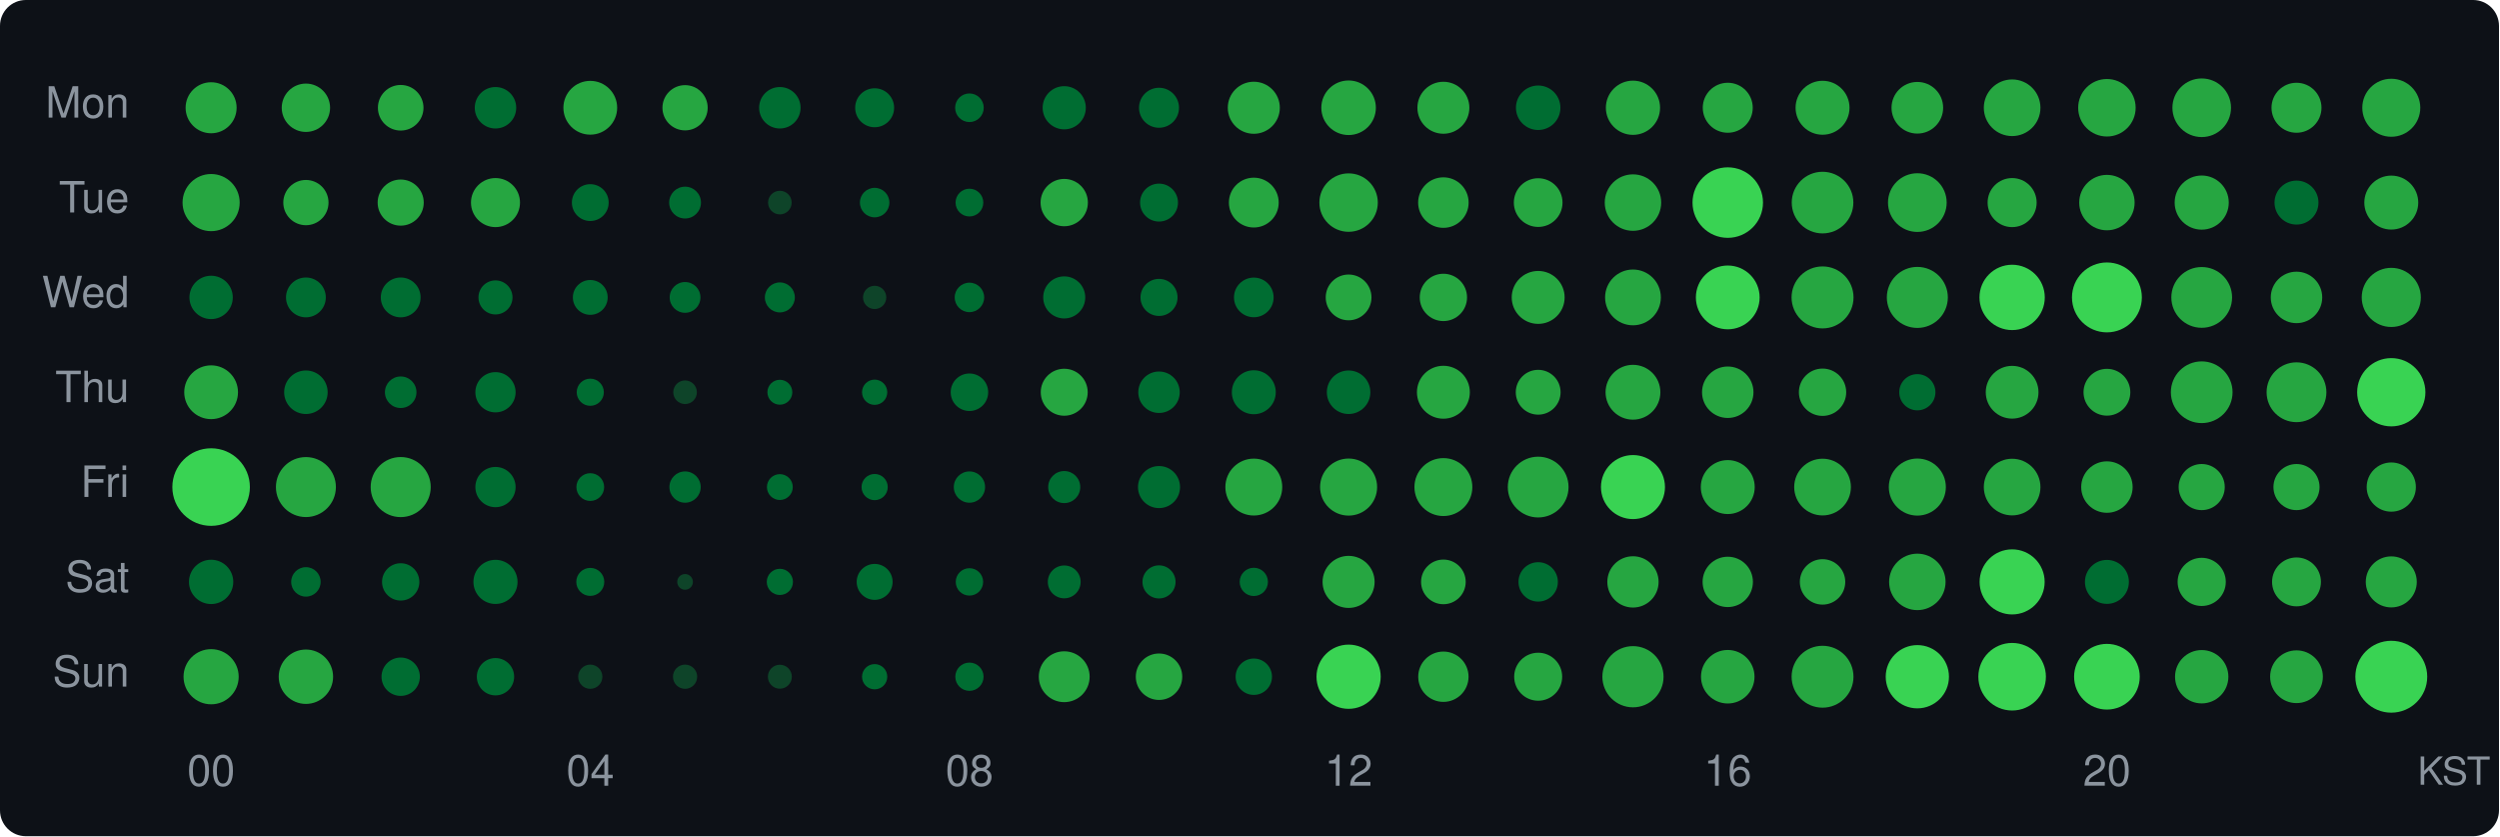
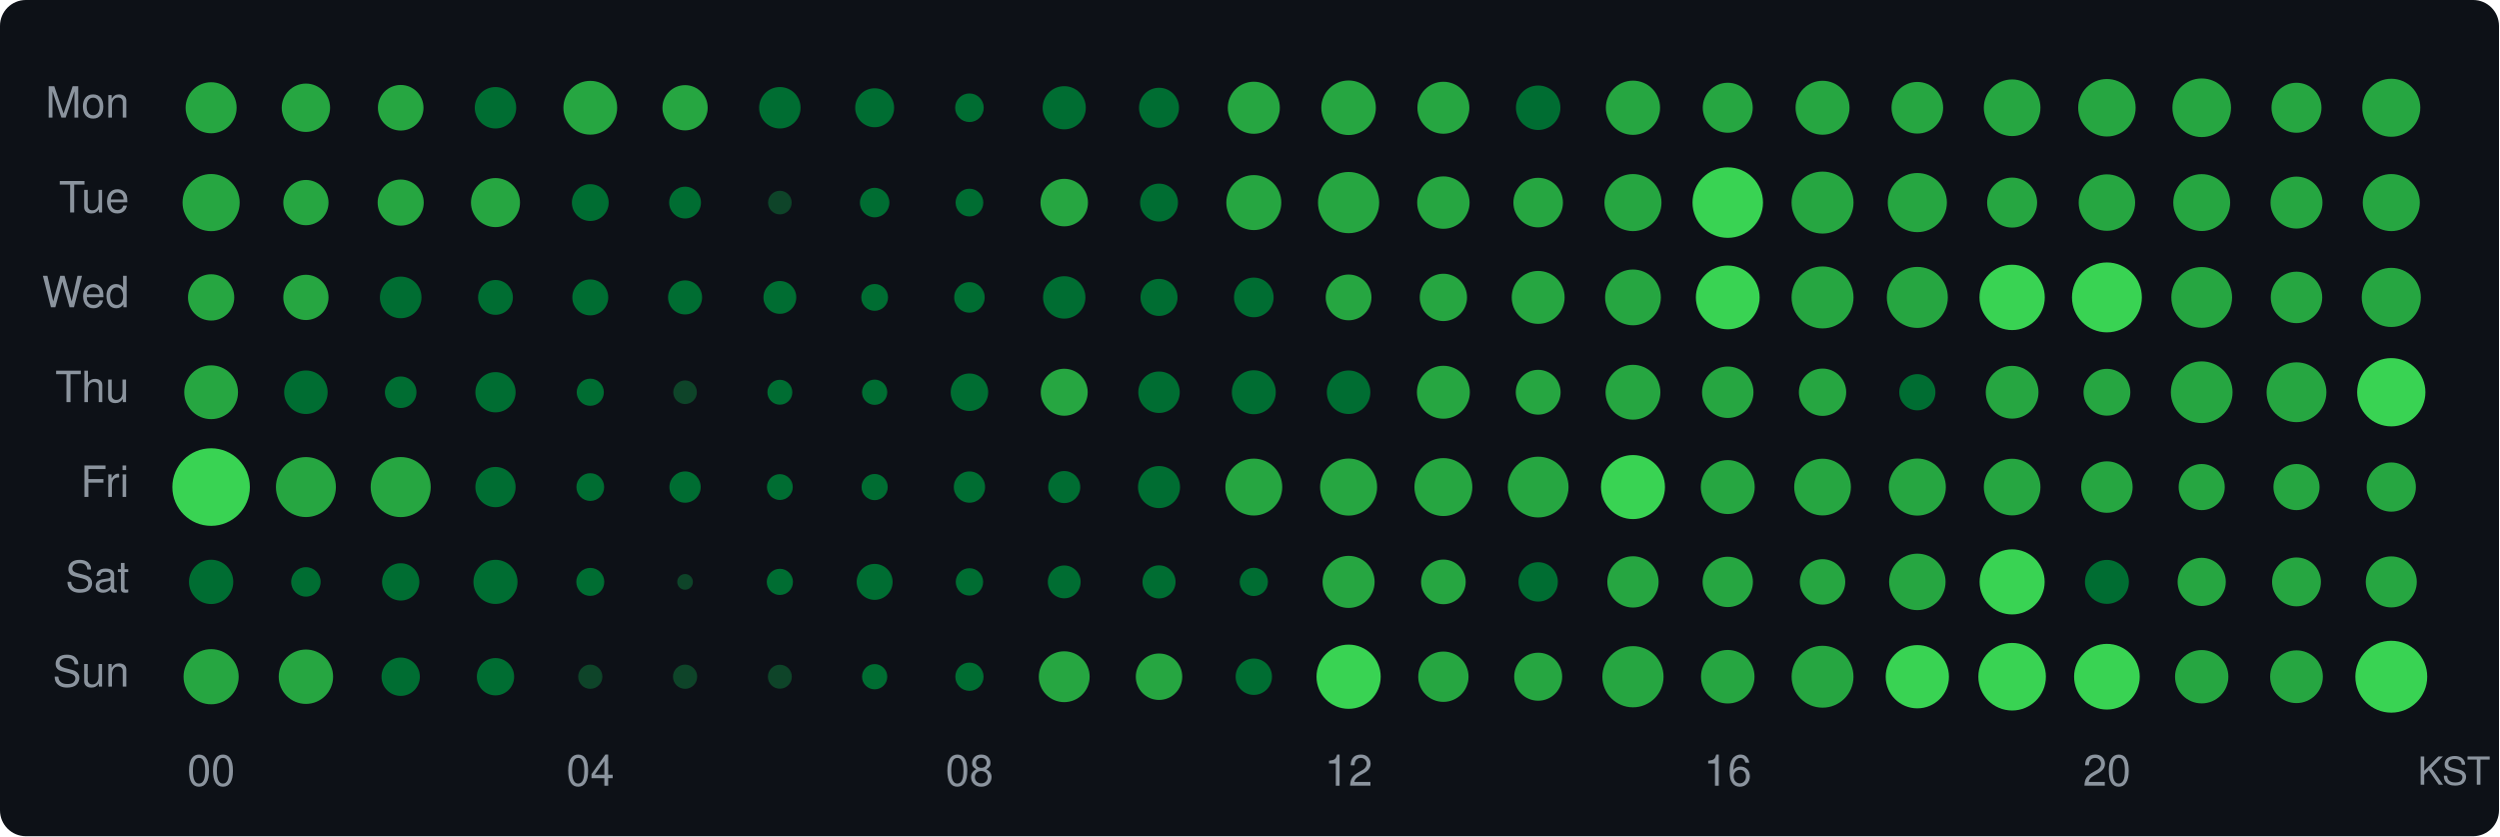
<svg xmlns="http://www.w3.org/2000/svg" width="580" height="194" viewBox="0 0 580 194">
  <style>text { dominant-baseline: central; }</style>
  <rect width="100%" height="100%" rx="6" fill="#0d1117" />
  <text x="30" y="25" text-anchor="end" fill="#8b949e" font-size="10" font-family="Segoe UI,Helvetica,Arial,sans-serif">Mon</text>
  <text x="30" y="47" text-anchor="end" fill="#8b949e" font-size="10" font-family="Segoe UI,Helvetica,Arial,sans-serif">Tue</text>
  <text x="30" y="69" text-anchor="end" fill="#8b949e" font-size="10" font-family="Segoe UI,Helvetica,Arial,sans-serif">Wed</text>
  <text x="30" y="91" text-anchor="end" fill="#8b949e" font-size="10" font-family="Segoe UI,Helvetica,Arial,sans-serif">Thu</text>
  <text x="30" y="113" text-anchor="end" fill="#8b949e" font-size="10" font-family="Segoe UI,Helvetica,Arial,sans-serif">Fri</text>
  <text x="30" y="135" text-anchor="end" fill="#8b949e" font-size="10" font-family="Segoe UI,Helvetica,Arial,sans-serif">Sat</text>
  <text x="30" y="157" text-anchor="end" fill="#8b949e" font-size="10" font-family="Segoe UI,Helvetica,Arial,sans-serif">Sun</text>
  <circle cx="49" cy="25" r="5.92" fill="#26a641" />
  <circle cx="71" cy="25" r="5.61" fill="#26a641" />
  <circle cx="93" cy="25" r="5.29" fill="#26a641" />
  <circle cx="115" cy="25" r="4.81" fill="#006d32" />
  <circle cx="137" cy="25" r="6.24" fill="#26a641" />
  <circle cx="159" cy="25" r="5.25" fill="#26a641" />
  <circle cx="181" cy="25" r="4.81" fill="#006d32" />
  <circle cx="203" cy="25" r="4.52" fill="#006d32" />
  <circle cx="225" cy="25" r="3.32" fill="#006d32" />
  <circle cx="247" cy="25" r="5.01" fill="#006d32" />
  <circle cx="269" cy="25" r="4.64" fill="#006d32" />
  <circle cx="291" cy="25" r="6.04" fill="#26a641" />
  <circle cx="313" cy="25" r="6.33" fill="#26a641" />
  <circle cx="335" cy="25" r="6.03" fill="#26a641" />
  <circle cx="357" cy="25" r="5.16" fill="#006d32" />
  <circle cx="379" cy="25" r="6.29" fill="#26a641" />
  <circle cx="401" cy="25" r="5.80" fill="#26a641" />
  <circle cx="423" cy="25" r="6.26" fill="#26a641" />
  <circle cx="445" cy="25" r="5.99" fill="#26a641" />
  <circle cx="467" cy="25" r="6.57" fill="#26a641" />
  <circle cx="489" cy="25" r="6.67" fill="#26a641" />
  <circle cx="511" cy="25" r="6.80" fill="#26a641" />
  <circle cx="533" cy="25" r="5.80" fill="#26a641" />
  <circle cx="555" cy="25" r="6.73" fill="#26a641" />
  <circle cx="49" cy="47" r="6.63" fill="#26a641" />
  <circle cx="71" cy="47" r="5.25" fill="#26a641" />
  <circle cx="93" cy="47" r="5.35" fill="#26a641" />
  <circle cx="115" cy="47" r="5.69" fill="#26a641" />
  <circle cx="137" cy="47" r="4.27" fill="#006d32" />
  <circle cx="159" cy="47" r="3.69" fill="#006d32" />
  <circle cx="181" cy="47" r="2.74" fill="#0e4429" />
  <circle cx="203" cy="47" r="3.42" fill="#006d32" />
  <circle cx="225" cy="47" r="3.22" fill="#006d32" />
-   <circle cx="247" cy="47" r="5.49" fill="#26a641" />
+   <circle cx="247" cy="47" r="5.51" fill="#26a641" />
  <circle cx="269" cy="47" r="4.40" fill="#006d32" />
-   <circle cx="291" cy="47" r="5.78" fill="#26a641" />
-   <circle cx="313" cy="47" r="6.78" fill="#26a641" />
-   <circle cx="335" cy="47" r="5.86" fill="#26a641" />
-   <circle cx="357" cy="47" r="5.65" fill="#26a641" />
-   <circle cx="379" cy="47" r="6.55" fill="#26a641" />
+   <circle cx="291" cy="47" r="6.38" fill="#26a641" />
+   <circle cx="313" cy="47" r="7.10" fill="#26a641" />
+   <circle cx="335" cy="47" r="6.08" fill="#26a641" />
+   <circle cx="357" cy="47" r="5.75" fill="#26a641" />
+   <circle cx="379" cy="47" r="6.62" fill="#26a641" />
  <circle cx="401" cy="47" r="8.18" fill="#39d353" />
-   <circle cx="423" cy="47" r="7.15" fill="#26a641" />
-   <circle cx="445" cy="47" r="6.81" fill="#26a641" />
-   <circle cx="467" cy="47" r="5.69" fill="#26a641" />
-   <circle cx="489" cy="47" r="6.43" fill="#26a641" />
-   <circle cx="511" cy="47" r="6.28" fill="#26a641" />
-   <circle cx="533" cy="47" r="5.10" fill="#006d32" />
-   <circle cx="555" cy="47" r="6.26" fill="#26a641" />
-   <circle cx="49" cy="69" r="5.03" fill="#006d32" />
-   <circle cx="71" cy="69" r="4.62" fill="#006d32" />
-   <circle cx="93" cy="69" r="4.62" fill="#006d32" />
-   <circle cx="115" cy="69" r="3.95" fill="#006d32" />
-   <circle cx="137" cy="69" r="4.04" fill="#006d32" />
-   <circle cx="159" cy="69" r="3.57" fill="#006d32" />
-   <circle cx="181" cy="69" r="3.48" fill="#006d32" />
-   <circle cx="203" cy="69" r="2.70" fill="#0e4429" />
-   <circle cx="225" cy="69" r="3.42" fill="#006d32" />
-   <circle cx="247" cy="69" r="4.88" fill="#006d32" />
+   <circle cx="423" cy="47" r="7.19" fill="#26a641" />
+   <circle cx="445" cy="47" r="6.86" fill="#26a641" />
+   <circle cx="467" cy="47" r="5.80" fill="#26a641" />
+   <circle cx="489" cy="47" r="6.55" fill="#26a641" />
+   <circle cx="511" cy="47" r="6.60" fill="#26a641" />
+   <circle cx="533" cy="47" r="6.03" fill="#26a641" />
+   <circle cx="555" cy="47" r="6.62" fill="#26a641" />
+   <circle cx="49" cy="69" r="5.37" fill="#26a641" />
+   <circle cx="71" cy="69" r="5.25" fill="#26a641" />
+   <circle cx="93" cy="69" r="4.83" fill="#006d32" />
+   <circle cx="115" cy="69" r="4.04" fill="#006d32" />
+   <circle cx="137" cy="69" r="4.17" fill="#006d32" />
+   <circle cx="159" cy="69" r="3.95" fill="#006d32" />
+   <circle cx="181" cy="69" r="3.81" fill="#006d32" />
+   <circle cx="203" cy="69" r="3.11" fill="#006d32" />
+   <circle cx="225" cy="69" r="3.54" fill="#006d32" />
+   <circle cx="247" cy="69" r="4.92" fill="#006d32" />
  <circle cx="269" cy="69" r="4.30" fill="#006d32" />
  <circle cx="291" cy="69" r="4.60" fill="#006d32" />
  <circle cx="313" cy="69" r="5.31" fill="#26a641" />
  <circle cx="335" cy="69" r="5.49" fill="#26a641" />
  <circle cx="357" cy="69" r="6.14" fill="#26a641" />
  <circle cx="379" cy="69" r="6.47" fill="#26a641" />
  <circle cx="401" cy="69" r="7.40" fill="#39d353" />
  <circle cx="423" cy="69" r="7.19" fill="#26a641" />
  <circle cx="445" cy="69" r="7.08" fill="#26a641" />
  <circle cx="467" cy="69" r="7.58" fill="#39d353" />
  <circle cx="489" cy="69" r="8.11" fill="#39d353" />
  <circle cx="511" cy="69" r="7.05" fill="#26a641" />
  <circle cx="533" cy="69" r="5.97" fill="#26a641" />
  <circle cx="555" cy="69" r="6.86" fill="#26a641" />
  <circle cx="49" cy="91" r="6.24" fill="#26a641" />
  <circle cx="71" cy="91" r="5.05" fill="#006d32" />
  <circle cx="93" cy="91" r="3.66" fill="#006d32" />
  <circle cx="115" cy="91" r="4.67" fill="#006d32" />
  <circle cx="137" cy="91" r="3.15" fill="#006d32" />
  <circle cx="159" cy="91" r="2.74" fill="#0e4429" />
  <circle cx="181" cy="91" r="2.89" fill="#006d32" />
  <circle cx="203" cy="91" r="2.93" fill="#006d32" />
  <circle cx="225" cy="91" r="4.35" fill="#006d32" />
  <circle cx="247" cy="91" r="5.45" fill="#26a641" />
  <circle cx="269" cy="91" r="4.81" fill="#006d32" />
  <circle cx="291" cy="91" r="5.10" fill="#006d32" />
  <circle cx="313" cy="91" r="5.05" fill="#006d32" />
  <circle cx="335" cy="91" r="6.14" fill="#26a641" />
  <circle cx="357" cy="91" r="5.20" fill="#26a641" />
  <circle cx="379" cy="91" r="6.36" fill="#26a641" />
  <circle cx="401" cy="91" r="5.97" fill="#26a641" />
  <circle cx="423" cy="91" r="5.49" fill="#26a641" />
  <circle cx="445" cy="91" r="4.20" fill="#006d32" />
  <circle cx="467" cy="91" r="6.12" fill="#26a641" />
  <circle cx="489" cy="91" r="5.43" fill="#26a641" />
  <circle cx="511" cy="91" r="7.16" fill="#26a641" />
  <circle cx="533" cy="91" r="6.94" fill="#26a641" />
  <circle cx="555" cy="91" r="7.92" fill="#39d353" />
  <circle cx="49" cy="113" r="9.00" fill="#39d353" />
  <circle cx="71" cy="113" r="6.96" fill="#26a641" />
  <circle cx="93" cy="113" r="6.97" fill="#26a641" />
  <circle cx="115" cy="113" r="4.67" fill="#006d32" />
  <circle cx="137" cy="113" r="3.22" fill="#006d32" />
  <circle cx="159" cy="113" r="3.63" fill="#006d32" />
  <circle cx="181" cy="113" r="3.00" fill="#006d32" />
  <circle cx="203" cy="113" r="3.04" fill="#006d32" />
  <circle cx="225" cy="113" r="3.63" fill="#006d32" />
  <circle cx="247" cy="113" r="3.72" fill="#006d32" />
  <circle cx="269" cy="113" r="4.88" fill="#006d32" />
  <circle cx="291" cy="113" r="6.60" fill="#26a641" />
  <circle cx="313" cy="113" r="6.62" fill="#26a641" />
  <circle cx="335" cy="113" r="6.72" fill="#26a641" />
  <circle cx="357" cy="113" r="7.05" fill="#26a641" />
  <circle cx="379" cy="113" r="7.43" fill="#39d353" />
  <circle cx="401" cy="113" r="6.26" fill="#26a641" />
  <circle cx="423" cy="113" r="6.58" fill="#26a641" />
  <circle cx="445" cy="113" r="6.62" fill="#26a641" />
  <circle cx="467" cy="113" r="6.57" fill="#26a641" />
  <circle cx="489" cy="113" r="5.97" fill="#26a641" />
  <circle cx="511" cy="113" r="5.35" fill="#26a641" />
  <circle cx="533" cy="113" r="5.35" fill="#26a641" />
  <circle cx="555" cy="113" r="5.71" fill="#26a641" />
  <circle cx="49" cy="135" r="5.14" fill="#006d32" />
  <circle cx="71" cy="135" r="3.42" fill="#006d32" />
  <circle cx="93" cy="135" r="4.33" fill="#006d32" />
  <circle cx="115" cy="135" r="5.12" fill="#006d32" />
  <circle cx="137" cy="135" r="3.25" fill="#006d32" />
  <circle cx="159" cy="135" r="1.82" fill="#0e4429" />
  <circle cx="181" cy="135" r="3.04" fill="#006d32" />
  <circle cx="203" cy="135" r="4.17" fill="#006d32" />
  <circle cx="225" cy="135" r="3.18" fill="#006d32" />
  <circle cx="247" cy="135" r="3.81" fill="#006d32" />
  <circle cx="269" cy="135" r="3.84" fill="#006d32" />
  <circle cx="291" cy="135" r="3.28" fill="#006d32" />
  <circle cx="313" cy="135" r="6.04" fill="#26a641" />
  <circle cx="335" cy="135" r="5.18" fill="#26a641" />
  <circle cx="357" cy="135" r="4.57" fill="#006d32" />
  <circle cx="379" cy="135" r="5.95" fill="#26a641" />
  <circle cx="401" cy="135" r="5.84" fill="#26a641" />
  <circle cx="423" cy="135" r="5.27" fill="#26a641" />
  <circle cx="445" cy="135" r="6.55" fill="#26a641" />
  <circle cx="467" cy="135" r="7.55" fill="#39d353" />
  <circle cx="489" cy="135" r="5.10" fill="#006d32" />
  <circle cx="511" cy="135" r="5.59" fill="#26a641" />
  <circle cx="533" cy="135" r="5.67" fill="#26a641" />
  <circle cx="555" cy="135" r="5.92" fill="#26a641" />
  <circle cx="49" cy="157" r="6.40" fill="#26a641" />
  <circle cx="71" cy="157" r="6.31" fill="#26a641" />
  <circle cx="93" cy="157" r="4.45" fill="#006d32" />
  <circle cx="115" cy="157" r="4.33" fill="#006d32" />
  <circle cx="137" cy="157" r="2.81" fill="#0e4429" />
  <circle cx="159" cy="157" r="2.81" fill="#0e4429" />
  <circle cx="181" cy="157" r="2.78" fill="#0e4429" />
  <circle cx="203" cy="157" r="2.93" fill="#006d32" />
  <circle cx="225" cy="157" r="3.28" fill="#006d32" />
  <circle cx="247" cy="157" r="5.90" fill="#26a641" />
  <circle cx="269" cy="157" r="5.39" fill="#26a641" />
  <circle cx="291" cy="157" r="4.22" fill="#006d32" />
  <circle cx="313" cy="157" r="7.45" fill="#39d353" />
  <circle cx="335" cy="157" r="5.84" fill="#26a641" />
  <circle cx="357" cy="157" r="5.57" fill="#26a641" />
  <circle cx="379" cy="157" r="7.10" fill="#26a641" />
  <circle cx="401" cy="157" r="6.21" fill="#26a641" />
  <circle cx="423" cy="157" r="7.18" fill="#26a641" />
  <circle cx="445" cy="157" r="7.34" fill="#39d353" />
  <circle cx="467" cy="157" r="7.84" fill="#39d353" />
  <circle cx="489" cy="157" r="7.62" fill="#39d353" />
  <circle cx="511" cy="157" r="6.19" fill="#26a641" />
  <circle cx="533" cy="157" r="6.12" fill="#26a641" />
  <circle cx="555" cy="157" r="8.34" fill="#39d353" />
  <text x="49" y="180" text-anchor="middle" fill="#8b949e" font-size="10" font-family="Segoe UI,Helvetica,Arial,sans-serif">00</text>
  <text x="137" y="180" text-anchor="middle" fill="#8b949e" font-size="10" font-family="Segoe UI,Helvetica,Arial,sans-serif">04</text>
  <text x="225" y="180" text-anchor="middle" fill="#8b949e" font-size="10" font-family="Segoe UI,Helvetica,Arial,sans-serif">08</text>
  <text x="313" y="180" text-anchor="middle" fill="#8b949e" font-size="10" font-family="Segoe UI,Helvetica,Arial,sans-serif">12</text>
  <text x="401" y="180" text-anchor="middle" fill="#8b949e" font-size="10" font-family="Segoe UI,Helvetica,Arial,sans-serif">16</text>
  <text x="489" y="180" text-anchor="middle" fill="#8b949e" font-size="10" font-family="Segoe UI,Helvetica,Arial,sans-serif">20</text>
  <text x="578" y="180" text-anchor="end" fill="#8b949e" font-size="9" font-family="Segoe UI,Helvetica,Arial,sans-serif">KST</text>
</svg>
